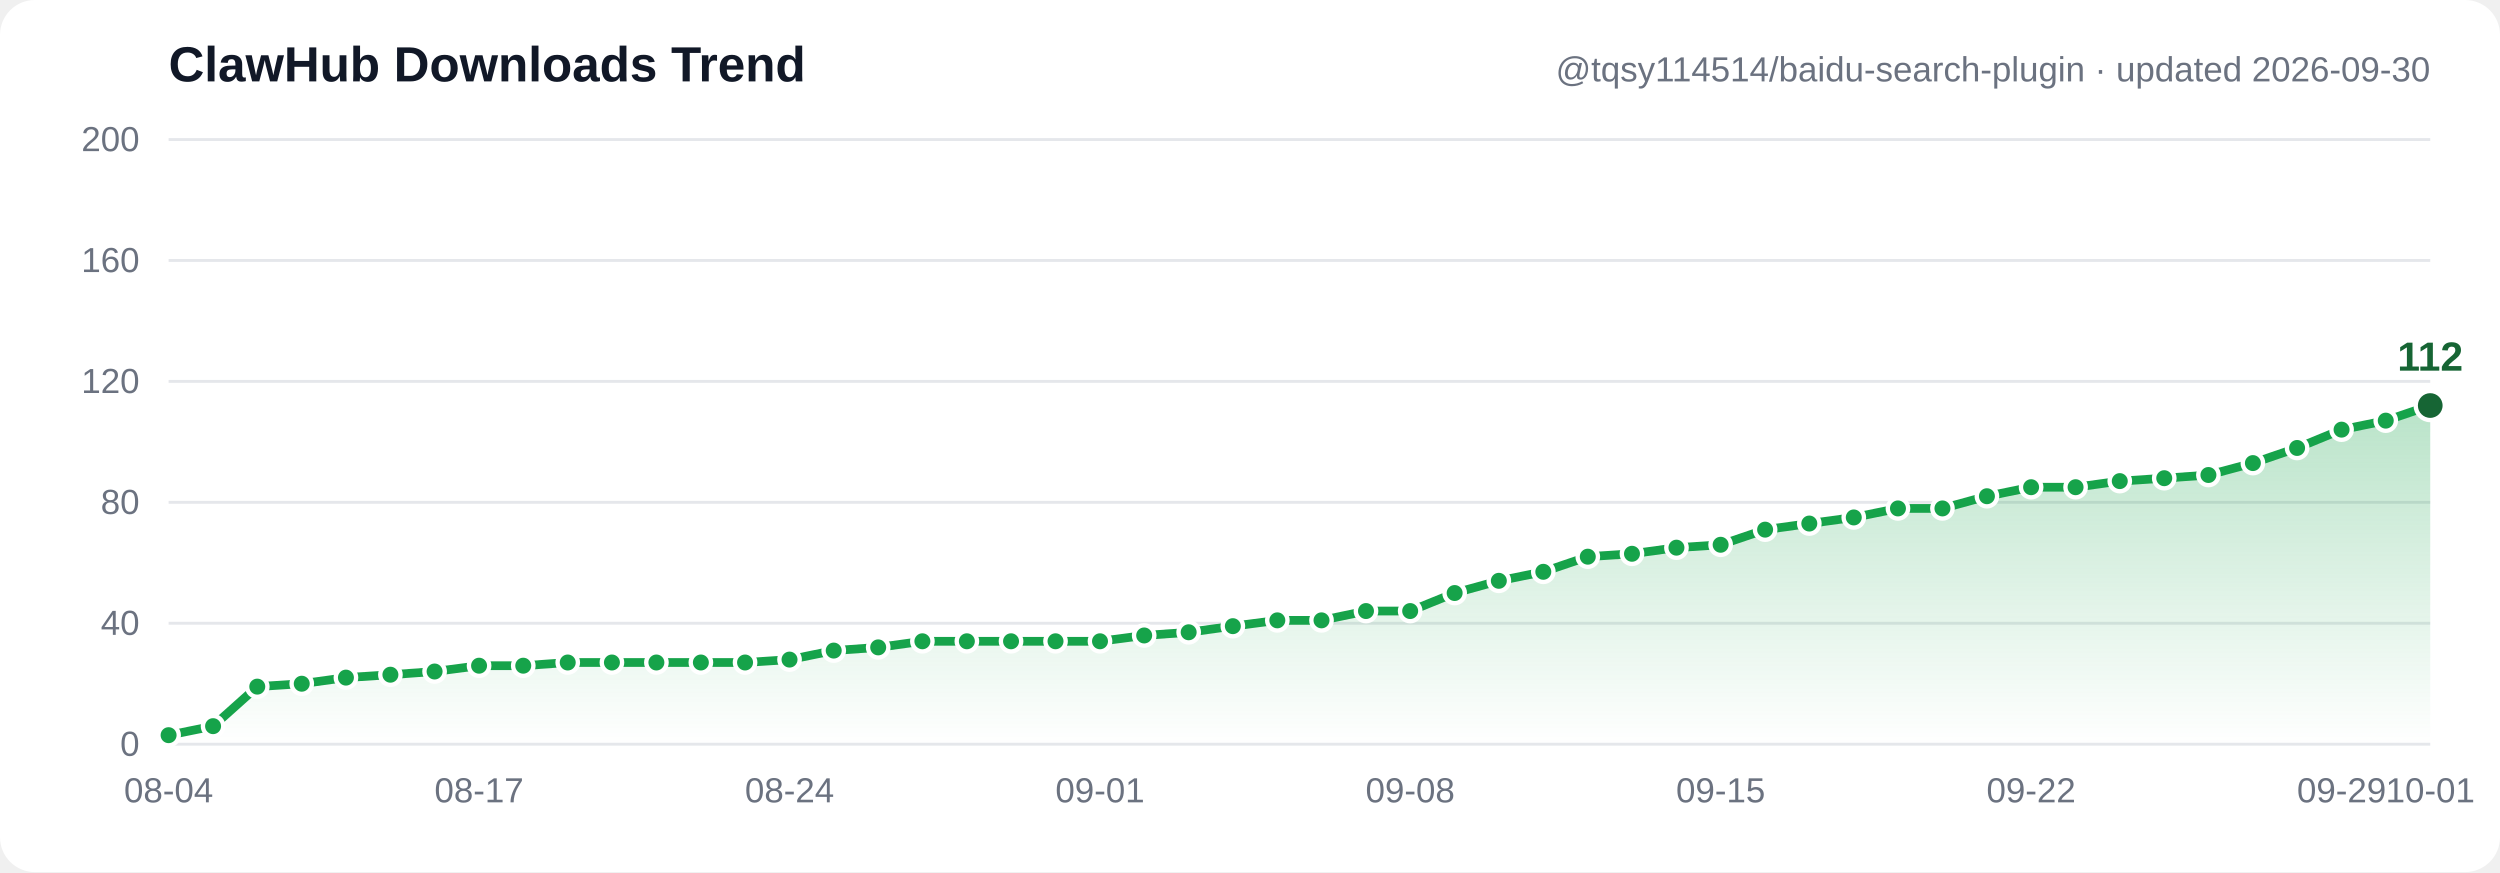
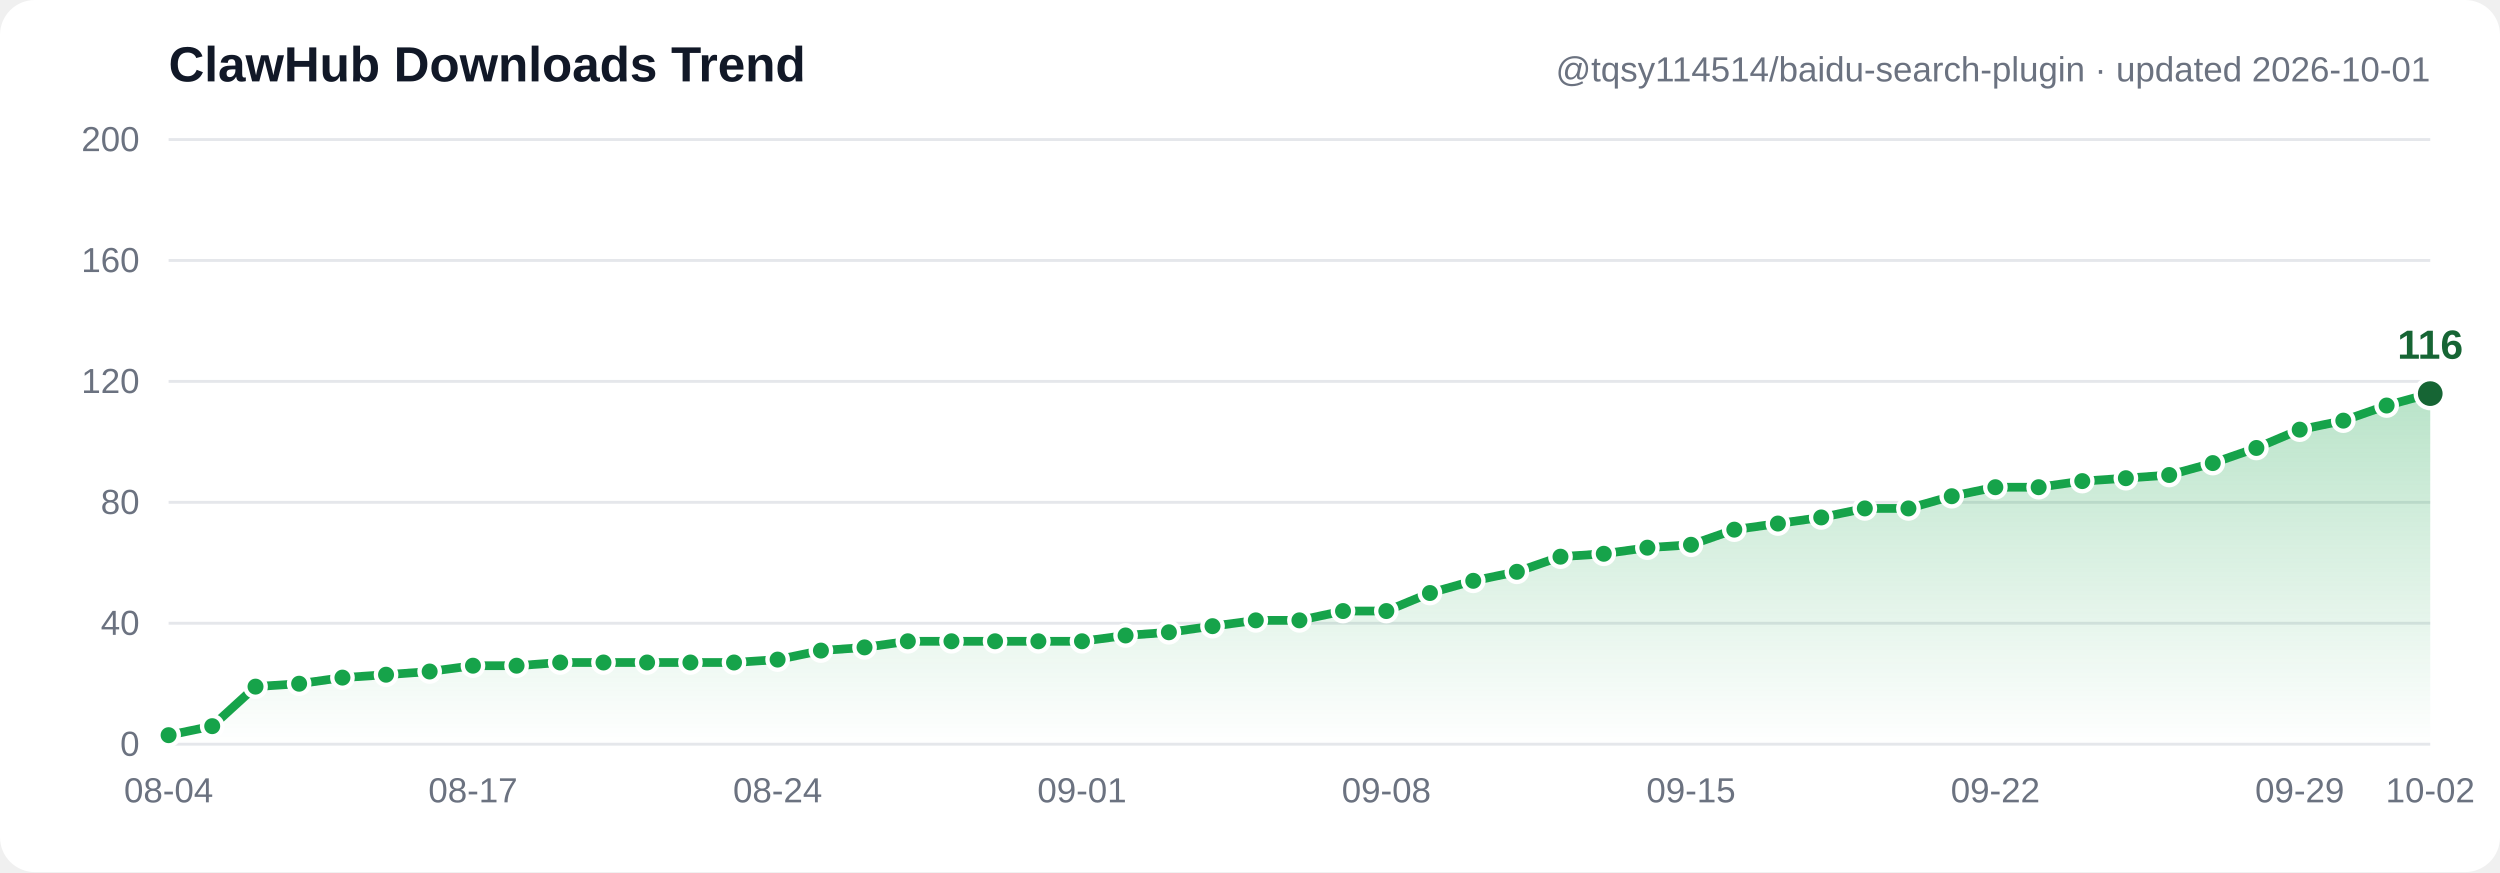
- <svg xmlns="http://www.w3.org/2000/svg" width="860" height="300" viewBox="0 0 860 300" font-family="Segoe UI, Arial, sans-serif" role="img" aria-label="ClawHub downloads trend: 3, 6, 19, 20, 22, 23, 24, 26, 26, 27, 27, 27, 27, 27, 28, 31, 32, 34, 34, 34, 34, 34, 36, 37, 39, 41, 41, 44, 44, 50, 54, 57, 62, 63, 65, 66, 71, 73, 75, 78, 78, 82, 85, 85, 87, 88, 89, 93, 98, 104, 107, 112">
+ <svg xmlns="http://www.w3.org/2000/svg" width="860" height="300" viewBox="0 0 860 300" font-family="Segoe UI, Arial, sans-serif" role="img" aria-label="ClawHub downloads trend: 3, 6, 19, 20, 22, 23, 24, 26, 26, 27, 27, 27, 27, 27, 28, 31, 32, 34, 34, 34, 34, 34, 36, 37, 39, 41, 41, 44, 44, 50, 54, 57, 62, 63, 65, 66, 71, 73, 75, 78, 78, 82, 85, 85, 87, 88, 89, 93, 98, 104, 107, 112, 116">
  <defs>
    <linearGradient id="grad" x1="0" y1="0" x2="0" y2="1">
      <stop offset="0%" stop-color="#16a34a" stop-opacity="0.30" />
      <stop offset="100%" stop-color="#16a34a" stop-opacity="0" />
    </linearGradient>
  </defs>
  <rect width="860" height="300" fill="#ffffff" rx="12" />
  <line x1="58" y1="256.0" x2="836" y2="256.0" stroke="#e5e7eb" stroke-width="1" />
  <text x="48" y="260.0" text-anchor="end" font-size="12" fill="#6b7280">0</text>
  <line x1="58" y1="214.4" x2="836" y2="214.4" stroke="#e5e7eb" stroke-width="1" />
  <text x="48" y="218.4" text-anchor="end" font-size="12" fill="#6b7280">40</text>
  <line x1="58" y1="172.8" x2="836" y2="172.8" stroke="#e5e7eb" stroke-width="1" />
  <text x="48" y="176.8" text-anchor="end" font-size="12" fill="#6b7280">80</text>
  <line x1="58" y1="131.2" x2="836" y2="131.2" stroke="#e5e7eb" stroke-width="1" />
  <text x="48" y="135.2" text-anchor="end" font-size="12" fill="#6b7280">120</text>
  <line x1="58" y1="89.6" x2="836" y2="89.6" stroke="#e5e7eb" stroke-width="1" />
  <text x="48" y="93.6" text-anchor="end" font-size="12" fill="#6b7280">160</text>
  <line x1="58" y1="48.0" x2="836" y2="48.0" stroke="#e5e7eb" stroke-width="1" />
  <text x="48" y="52.0" text-anchor="end" font-size="12" fill="#6b7280">200</text>
-   <path d="M 58.0,252.9 73.3,249.8 88.5,236.2 103.8,235.2 119.0,233.1 134.3,232.1 149.5,231.0 164.8,229.0 180.0,229.0 195.3,227.9 210.5,227.9 225.8,227.9 241.1,227.9 256.3,227.9 271.6,226.9 286.8,223.8 302.1,222.7 317.3,220.6 332.6,220.6 347.8,220.6 363.1,220.6 378.4,220.6 393.6,218.6 408.9,217.5 424.1,215.4 439.4,213.4 454.6,213.4 469.9,210.2 485.1,210.2 500.4,204.0 515.6,199.8 530.9,196.7 546.2,191.5 561.4,190.5 576.7,188.4 591.9,187.4 607.2,182.2 622.4,180.1 637.7,178.0 652.9,174.9 668.2,174.9 683.5,170.7 698.7,167.6 714.0,167.6 729.2,165.5 744.5,164.5 759.7,163.4 775.0,159.3 790.2,154.1 805.5,147.8 820.7,144.7 836.0,139.5 L 836.0,256.0 L 58.0,256.0 Z" fill="url(#grad)" />
-   <polyline points="58.0,252.9 73.3,249.8 88.5,236.2 103.8,235.2 119.0,233.1 134.3,232.1 149.5,231.0 164.8,229.0 180.0,229.0 195.3,227.9 210.5,227.9 225.8,227.9 241.1,227.9 256.3,227.9 271.6,226.9 286.8,223.8 302.1,222.7 317.3,220.6 332.6,220.6 347.8,220.6 363.1,220.6 378.4,220.6 393.6,218.6 408.9,217.5 424.1,215.4 439.4,213.4 454.6,213.4 469.9,210.2 485.1,210.2 500.4,204.0 515.6,199.8 530.9,196.7 546.2,191.5 561.4,190.5 576.7,188.4 591.9,187.4 607.2,182.2 622.4,180.1 637.7,178.0 652.9,174.9 668.2,174.9 683.5,170.7 698.7,167.6 714.0,167.6 729.2,165.5 744.5,164.5 759.7,163.4 775.0,159.3 790.2,154.1 805.5,147.8 820.7,144.7 836.0,139.5" fill="none" stroke="#16a34a" stroke-width="3" stroke-linecap="round" stroke-linejoin="round" />
+   <path d="M 58.0,252.9 73.0,249.8 87.9,236.2 102.9,235.2 117.8,233.1 132.8,232.1 147.8,231.0 162.7,229.0 177.7,229.0 192.7,227.9 207.6,227.9 222.6,227.9 237.5,227.9 252.5,227.9 267.5,226.9 282.4,223.8 297.4,222.7 312.3,220.6 327.3,220.6 342.3,220.6 357.2,220.6 372.2,220.6 387.2,218.6 402.1,217.5 417.1,215.4 432.0,213.4 447.0,213.4 462.0,210.2 476.9,210.2 491.9,204.0 506.8,199.8 521.8,196.7 536.8,191.5 551.7,190.5 566.7,188.4 581.7,187.4 596.6,182.2 611.6,180.1 626.5,178.0 641.5,174.9 656.5,174.9 671.4,170.7 686.4,167.6 701.3,167.6 716.3,165.5 731.3,164.5 746.2,163.4 761.2,159.3 776.2,154.1 791.1,147.8 806.1,144.7 821.0,139.5 836.0,135.4 L 836.0,256.0 L 58.0,256.0 Z" fill="url(#grad)" />
+   <polyline points="58.0,252.9 73.0,249.8 87.9,236.2 102.9,235.2 117.8,233.1 132.8,232.1 147.8,231.0 162.7,229.0 177.7,229.0 192.7,227.9 207.6,227.9 222.6,227.9 237.5,227.9 252.5,227.9 267.5,226.9 282.4,223.8 297.4,222.7 312.3,220.6 327.3,220.6 342.3,220.6 357.2,220.6 372.2,220.6 387.2,218.6 402.1,217.5 417.1,215.4 432.0,213.4 447.0,213.4 462.0,210.2 476.9,210.2 491.9,204.0 506.8,199.8 521.8,196.7 536.8,191.5 551.7,190.5 566.7,188.4 581.7,187.4 596.6,182.2 611.6,180.1 626.5,178.0 641.5,174.9 656.5,174.9 671.4,170.7 686.4,167.6 701.3,167.6 716.3,165.5 731.3,164.5 746.2,163.4 761.2,159.3 776.2,154.1 791.1,147.8 806.1,144.7 821.0,139.5 836.0,135.4" fill="none" stroke="#16a34a" stroke-width="3" stroke-linecap="round" stroke-linejoin="round" />
  <circle cx="58.0" cy="252.9" r="3.5" fill="#16a34a" stroke="#ffffff" stroke-width="1.5" />
-   <circle cx="73.3" cy="249.8" r="3.5" fill="#16a34a" stroke="#ffffff" stroke-width="1.5" />
-   <circle cx="88.5" cy="236.2" r="3.5" fill="#16a34a" stroke="#ffffff" stroke-width="1.5" />
-   <circle cx="103.8" cy="235.2" r="3.5" fill="#16a34a" stroke="#ffffff" stroke-width="1.5" />
-   <circle cx="119.0" cy="233.1" r="3.5" fill="#16a34a" stroke="#ffffff" stroke-width="1.5" />
-   <circle cx="134.3" cy="232.1" r="3.5" fill="#16a34a" stroke="#ffffff" stroke-width="1.5" />
-   <circle cx="149.5" cy="231.0" r="3.5" fill="#16a34a" stroke="#ffffff" stroke-width="1.5" />
-   <circle cx="164.8" cy="229.0" r="3.5" fill="#16a34a" stroke="#ffffff" stroke-width="1.5" />
-   <circle cx="180.0" cy="229.0" r="3.5" fill="#16a34a" stroke="#ffffff" stroke-width="1.5" />
-   <circle cx="195.3" cy="227.9" r="3.5" fill="#16a34a" stroke="#ffffff" stroke-width="1.5" />
-   <circle cx="210.5" cy="227.9" r="3.5" fill="#16a34a" stroke="#ffffff" stroke-width="1.5" />
-   <circle cx="225.8" cy="227.9" r="3.5" fill="#16a34a" stroke="#ffffff" stroke-width="1.5" />
-   <circle cx="241.1" cy="227.9" r="3.5" fill="#16a34a" stroke="#ffffff" stroke-width="1.5" />
-   <circle cx="256.3" cy="227.9" r="3.5" fill="#16a34a" stroke="#ffffff" stroke-width="1.5" />
-   <circle cx="271.6" cy="226.9" r="3.5" fill="#16a34a" stroke="#ffffff" stroke-width="1.5" />
-   <circle cx="286.8" cy="223.8" r="3.5" fill="#16a34a" stroke="#ffffff" stroke-width="1.5" />
-   <circle cx="302.1" cy="222.7" r="3.5" fill="#16a34a" stroke="#ffffff" stroke-width="1.5" />
-   <circle cx="317.3" cy="220.6" r="3.5" fill="#16a34a" stroke="#ffffff" stroke-width="1.5" />
-   <circle cx="332.6" cy="220.6" r="3.5" fill="#16a34a" stroke="#ffffff" stroke-width="1.5" />
-   <circle cx="347.8" cy="220.6" r="3.5" fill="#16a34a" stroke="#ffffff" stroke-width="1.5" />
-   <circle cx="363.1" cy="220.6" r="3.5" fill="#16a34a" stroke="#ffffff" stroke-width="1.5" />
-   <circle cx="378.4" cy="220.6" r="3.5" fill="#16a34a" stroke="#ffffff" stroke-width="1.5" />
-   <circle cx="393.6" cy="218.6" r="3.5" fill="#16a34a" stroke="#ffffff" stroke-width="1.5" />
-   <circle cx="408.9" cy="217.5" r="3.5" fill="#16a34a" stroke="#ffffff" stroke-width="1.5" />
-   <circle cx="424.1" cy="215.4" r="3.5" fill="#16a34a" stroke="#ffffff" stroke-width="1.5" />
-   <circle cx="439.4" cy="213.4" r="3.5" fill="#16a34a" stroke="#ffffff" stroke-width="1.5" />
-   <circle cx="454.6" cy="213.4" r="3.5" fill="#16a34a" stroke="#ffffff" stroke-width="1.5" />
-   <circle cx="469.9" cy="210.2" r="3.5" fill="#16a34a" stroke="#ffffff" stroke-width="1.5" />
-   <circle cx="485.1" cy="210.2" r="3.5" fill="#16a34a" stroke="#ffffff" stroke-width="1.5" />
-   <circle cx="500.4" cy="204.0" r="3.5" fill="#16a34a" stroke="#ffffff" stroke-width="1.5" />
-   <circle cx="515.6" cy="199.8" r="3.5" fill="#16a34a" stroke="#ffffff" stroke-width="1.5" />
-   <circle cx="530.9" cy="196.7" r="3.5" fill="#16a34a" stroke="#ffffff" stroke-width="1.5" />
-   <circle cx="546.2" cy="191.5" r="3.5" fill="#16a34a" stroke="#ffffff" stroke-width="1.5" />
-   <circle cx="561.4" cy="190.5" r="3.5" fill="#16a34a" stroke="#ffffff" stroke-width="1.5" />
-   <circle cx="576.7" cy="188.4" r="3.5" fill="#16a34a" stroke="#ffffff" stroke-width="1.5" />
-   <circle cx="591.9" cy="187.4" r="3.5" fill="#16a34a" stroke="#ffffff" stroke-width="1.5" />
-   <circle cx="607.2" cy="182.2" r="3.5" fill="#16a34a" stroke="#ffffff" stroke-width="1.5" />
-   <circle cx="622.4" cy="180.1" r="3.5" fill="#16a34a" stroke="#ffffff" stroke-width="1.5" />
-   <circle cx="637.7" cy="178.0" r="3.5" fill="#16a34a" stroke="#ffffff" stroke-width="1.5" />
-   <circle cx="652.9" cy="174.9" r="3.5" fill="#16a34a" stroke="#ffffff" stroke-width="1.5" />
-   <circle cx="668.2" cy="174.9" r="3.5" fill="#16a34a" stroke="#ffffff" stroke-width="1.5" />
-   <circle cx="683.5" cy="170.7" r="3.5" fill="#16a34a" stroke="#ffffff" stroke-width="1.5" />
-   <circle cx="698.7" cy="167.6" r="3.5" fill="#16a34a" stroke="#ffffff" stroke-width="1.5" />
-   <circle cx="714.0" cy="167.6" r="3.5" fill="#16a34a" stroke="#ffffff" stroke-width="1.5" />
-   <circle cx="729.2" cy="165.5" r="3.5" fill="#16a34a" stroke="#ffffff" stroke-width="1.5" />
-   <circle cx="744.5" cy="164.5" r="3.5" fill="#16a34a" stroke="#ffffff" stroke-width="1.5" />
-   <circle cx="759.7" cy="163.4" r="3.5" fill="#16a34a" stroke="#ffffff" stroke-width="1.5" />
-   <circle cx="775.0" cy="159.3" r="3.5" fill="#16a34a" stroke="#ffffff" stroke-width="1.5" />
-   <circle cx="790.2" cy="154.1" r="3.5" fill="#16a34a" stroke="#ffffff" stroke-width="1.5" />
-   <circle cx="805.5" cy="147.8" r="3.5" fill="#16a34a" stroke="#ffffff" stroke-width="1.5" />
-   <circle cx="820.7" cy="144.7" r="3.5" fill="#16a34a" stroke="#ffffff" stroke-width="1.5" />
-   <circle cx="836.0" cy="139.5" r="5" fill="#166534" stroke="#ffffff" stroke-width="1.5" />
-   <text x="836.0" y="127.5" text-anchor="middle" font-size="14" font-weight="bold" fill="#166534">112</text>
+   <circle cx="73.0" cy="249.8" r="3.5" fill="#16a34a" stroke="#ffffff" stroke-width="1.5" />
+   <circle cx="87.9" cy="236.2" r="3.5" fill="#16a34a" stroke="#ffffff" stroke-width="1.5" />
+   <circle cx="102.9" cy="235.2" r="3.5" fill="#16a34a" stroke="#ffffff" stroke-width="1.5" />
+   <circle cx="117.8" cy="233.1" r="3.5" fill="#16a34a" stroke="#ffffff" stroke-width="1.5" />
+   <circle cx="132.8" cy="232.1" r="3.5" fill="#16a34a" stroke="#ffffff" stroke-width="1.5" />
+   <circle cx="147.8" cy="231.0" r="3.5" fill="#16a34a" stroke="#ffffff" stroke-width="1.5" />
+   <circle cx="162.7" cy="229.0" r="3.5" fill="#16a34a" stroke="#ffffff" stroke-width="1.5" />
+   <circle cx="177.7" cy="229.0" r="3.5" fill="#16a34a" stroke="#ffffff" stroke-width="1.5" />
+   <circle cx="192.7" cy="227.9" r="3.5" fill="#16a34a" stroke="#ffffff" stroke-width="1.5" />
+   <circle cx="207.6" cy="227.9" r="3.5" fill="#16a34a" stroke="#ffffff" stroke-width="1.5" />
+   <circle cx="222.6" cy="227.9" r="3.5" fill="#16a34a" stroke="#ffffff" stroke-width="1.5" />
+   <circle cx="237.5" cy="227.9" r="3.5" fill="#16a34a" stroke="#ffffff" stroke-width="1.5" />
+   <circle cx="252.5" cy="227.9" r="3.5" fill="#16a34a" stroke="#ffffff" stroke-width="1.5" />
+   <circle cx="267.5" cy="226.9" r="3.5" fill="#16a34a" stroke="#ffffff" stroke-width="1.5" />
+   <circle cx="282.4" cy="223.8" r="3.5" fill="#16a34a" stroke="#ffffff" stroke-width="1.5" />
+   <circle cx="297.4" cy="222.7" r="3.5" fill="#16a34a" stroke="#ffffff" stroke-width="1.5" />
+   <circle cx="312.3" cy="220.6" r="3.5" fill="#16a34a" stroke="#ffffff" stroke-width="1.5" />
+   <circle cx="327.3" cy="220.6" r="3.5" fill="#16a34a" stroke="#ffffff" stroke-width="1.5" />
+   <circle cx="342.3" cy="220.6" r="3.5" fill="#16a34a" stroke="#ffffff" stroke-width="1.5" />
+   <circle cx="357.2" cy="220.6" r="3.5" fill="#16a34a" stroke="#ffffff" stroke-width="1.5" />
+   <circle cx="372.2" cy="220.6" r="3.5" fill="#16a34a" stroke="#ffffff" stroke-width="1.5" />
+   <circle cx="387.2" cy="218.6" r="3.5" fill="#16a34a" stroke="#ffffff" stroke-width="1.5" />
+   <circle cx="402.1" cy="217.5" r="3.5" fill="#16a34a" stroke="#ffffff" stroke-width="1.5" />
+   <circle cx="417.1" cy="215.4" r="3.5" fill="#16a34a" stroke="#ffffff" stroke-width="1.5" />
+   <circle cx="432.0" cy="213.4" r="3.5" fill="#16a34a" stroke="#ffffff" stroke-width="1.5" />
+   <circle cx="447.0" cy="213.4" r="3.5" fill="#16a34a" stroke="#ffffff" stroke-width="1.5" />
+   <circle cx="462.0" cy="210.2" r="3.5" fill="#16a34a" stroke="#ffffff" stroke-width="1.5" />
+   <circle cx="476.9" cy="210.2" r="3.5" fill="#16a34a" stroke="#ffffff" stroke-width="1.5" />
+   <circle cx="491.9" cy="204.0" r="3.5" fill="#16a34a" stroke="#ffffff" stroke-width="1.5" />
+   <circle cx="506.8" cy="199.8" r="3.5" fill="#16a34a" stroke="#ffffff" stroke-width="1.5" />
+   <circle cx="521.8" cy="196.7" r="3.5" fill="#16a34a" stroke="#ffffff" stroke-width="1.5" />
+   <circle cx="536.8" cy="191.5" r="3.5" fill="#16a34a" stroke="#ffffff" stroke-width="1.5" />
+   <circle cx="551.7" cy="190.5" r="3.5" fill="#16a34a" stroke="#ffffff" stroke-width="1.5" />
+   <circle cx="566.7" cy="188.4" r="3.5" fill="#16a34a" stroke="#ffffff" stroke-width="1.5" />
+   <circle cx="581.7" cy="187.4" r="3.5" fill="#16a34a" stroke="#ffffff" stroke-width="1.5" />
+   <circle cx="596.6" cy="182.2" r="3.5" fill="#16a34a" stroke="#ffffff" stroke-width="1.5" />
+   <circle cx="611.6" cy="180.1" r="3.5" fill="#16a34a" stroke="#ffffff" stroke-width="1.5" />
+   <circle cx="626.5" cy="178.0" r="3.5" fill="#16a34a" stroke="#ffffff" stroke-width="1.5" />
+   <circle cx="641.5" cy="174.9" r="3.5" fill="#16a34a" stroke="#ffffff" stroke-width="1.5" />
+   <circle cx="656.5" cy="174.9" r="3.5" fill="#16a34a" stroke="#ffffff" stroke-width="1.5" />
+   <circle cx="671.4" cy="170.7" r="3.5" fill="#16a34a" stroke="#ffffff" stroke-width="1.5" />
+   <circle cx="686.4" cy="167.6" r="3.5" fill="#16a34a" stroke="#ffffff" stroke-width="1.5" />
+   <circle cx="701.3" cy="167.6" r="3.5" fill="#16a34a" stroke="#ffffff" stroke-width="1.5" />
+   <circle cx="716.3" cy="165.5" r="3.5" fill="#16a34a" stroke="#ffffff" stroke-width="1.5" />
+   <circle cx="731.3" cy="164.5" r="3.5" fill="#16a34a" stroke="#ffffff" stroke-width="1.5" />
+   <circle cx="746.2" cy="163.4" r="3.5" fill="#16a34a" stroke="#ffffff" stroke-width="1.5" />
+   <circle cx="761.2" cy="159.3" r="3.5" fill="#16a34a" stroke="#ffffff" stroke-width="1.5" />
+   <circle cx="776.2" cy="154.1" r="3.5" fill="#16a34a" stroke="#ffffff" stroke-width="1.5" />
+   <circle cx="791.1" cy="147.8" r="3.5" fill="#16a34a" stroke="#ffffff" stroke-width="1.5" />
+   <circle cx="806.1" cy="144.7" r="3.5" fill="#16a34a" stroke="#ffffff" stroke-width="1.5" />
+   <circle cx="821.0" cy="139.5" r="3.5" fill="#16a34a" stroke="#ffffff" stroke-width="1.5" />
+   <circle cx="836.0" cy="135.4" r="5" fill="#166534" stroke="#ffffff" stroke-width="1.5" />
+   <text x="836.0" y="123.4" text-anchor="middle" font-size="14" font-weight="bold" fill="#166534">116</text>
  <text x="58.0" y="276" text-anchor="middle" font-size="12" fill="#6b7280">08-04</text>
-   <text x="164.8" y="276" text-anchor="middle" font-size="12" fill="#6b7280">08-17</text>
-   <text x="271.6" y="276" text-anchor="middle" font-size="12" fill="#6b7280">08-24</text>
-   <text x="378.4" y="276" text-anchor="middle" font-size="12" fill="#6b7280">09-01</text>
-   <text x="485.1" y="276" text-anchor="middle" font-size="12" fill="#6b7280">09-08</text>
-   <text x="591.9" y="276" text-anchor="middle" font-size="12" fill="#6b7280">09-15</text>
-   <text x="698.7" y="276" text-anchor="middle" font-size="12" fill="#6b7280">09-22</text>
-   <text x="805.5" y="276" text-anchor="middle" font-size="12" fill="#6b7280">09-29</text>
-   <text x="836.0" y="276" text-anchor="middle" font-size="12" fill="#6b7280">10-01</text>
+   <text x="162.7" y="276" text-anchor="middle" font-size="12" fill="#6b7280">08-17</text>
+   <text x="267.5" y="276" text-anchor="middle" font-size="12" fill="#6b7280">08-24</text>
+   <text x="372.2" y="276" text-anchor="middle" font-size="12" fill="#6b7280">09-01</text>
+   <text x="476.9" y="276" text-anchor="middle" font-size="12" fill="#6b7280">09-08</text>
+   <text x="581.7" y="276" text-anchor="middle" font-size="12" fill="#6b7280">09-15</text>
+   <text x="686.4" y="276" text-anchor="middle" font-size="12" fill="#6b7280">09-22</text>
+   <text x="791.1" y="276" text-anchor="middle" font-size="12" fill="#6b7280">09-29</text>
+   <text x="836.0" y="276" text-anchor="middle" font-size="12" fill="#6b7280">10-02</text>
  <text x="58" y="28" font-size="17" font-weight="bold" fill="#111827">ClawHub Downloads Trend</text>
-   <text x="836" y="28" text-anchor="end" font-size="12" fill="#6b7280">@tqsy114514/baidu-search-plugin · updated 2026-09-30</text>
+   <text x="836" y="28" text-anchor="end" font-size="12" fill="#6b7280">@tqsy114514/baidu-search-plugin · updated 2026-10-01</text>
</svg>
